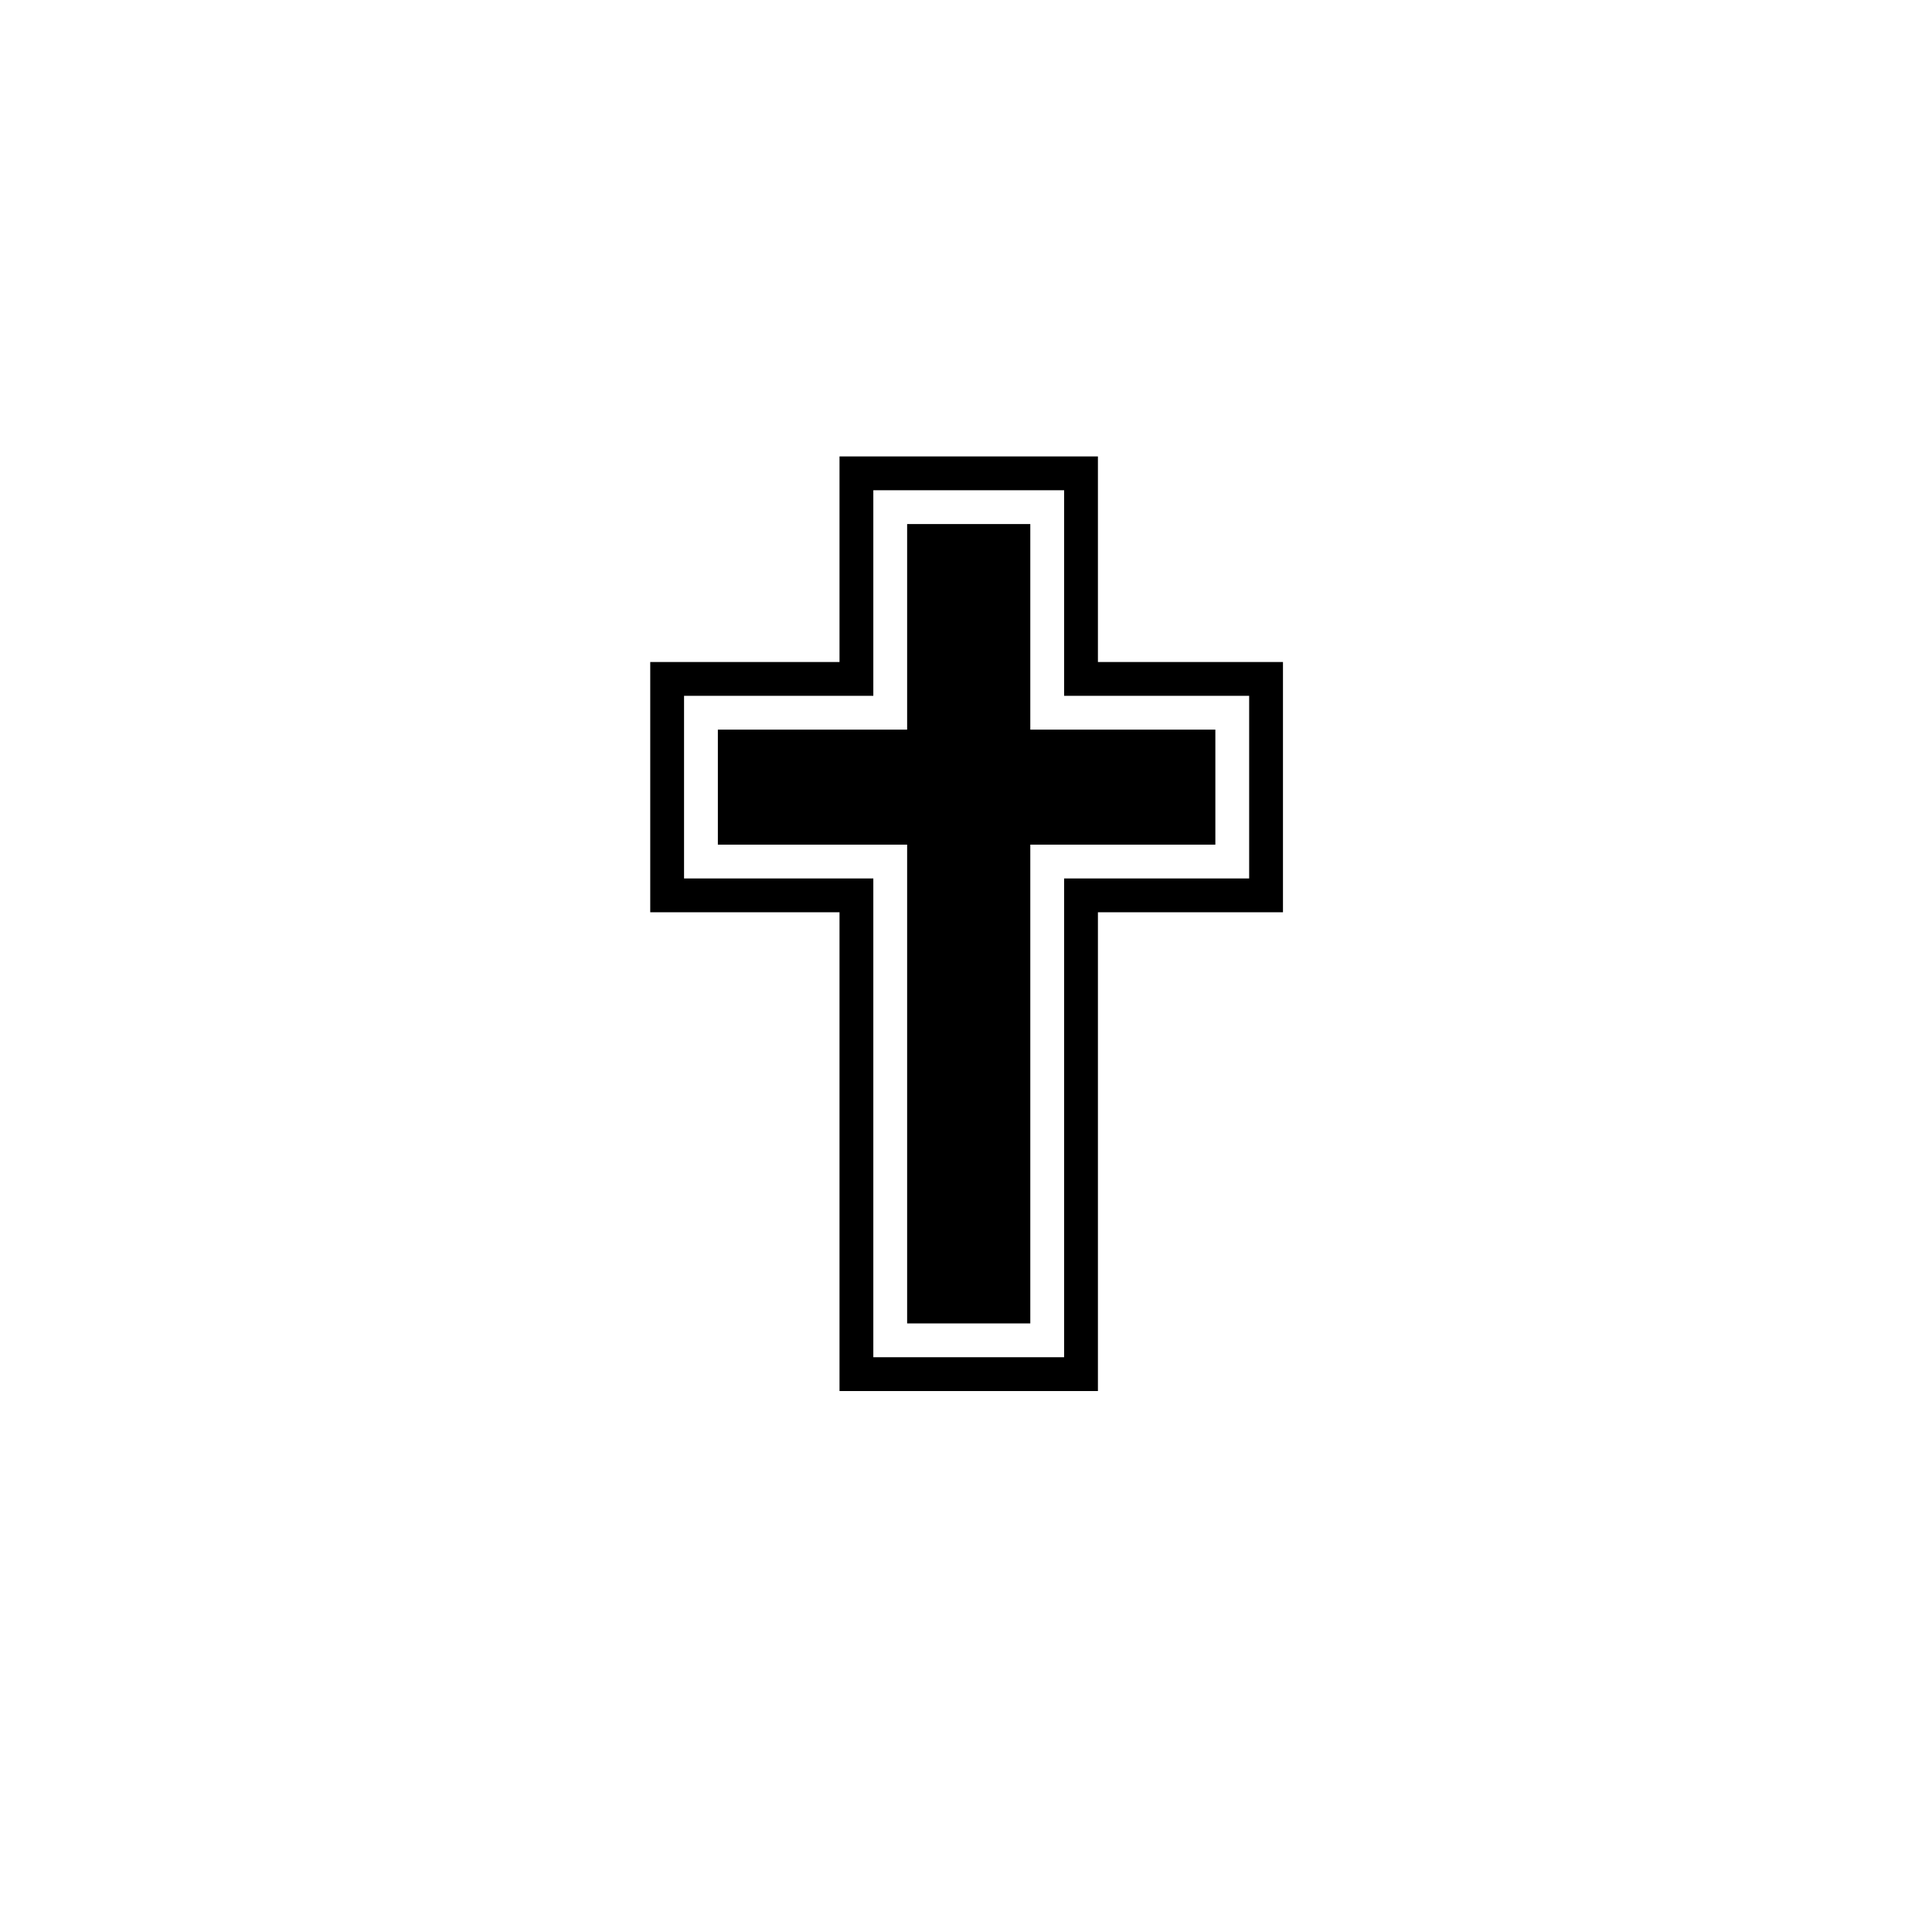
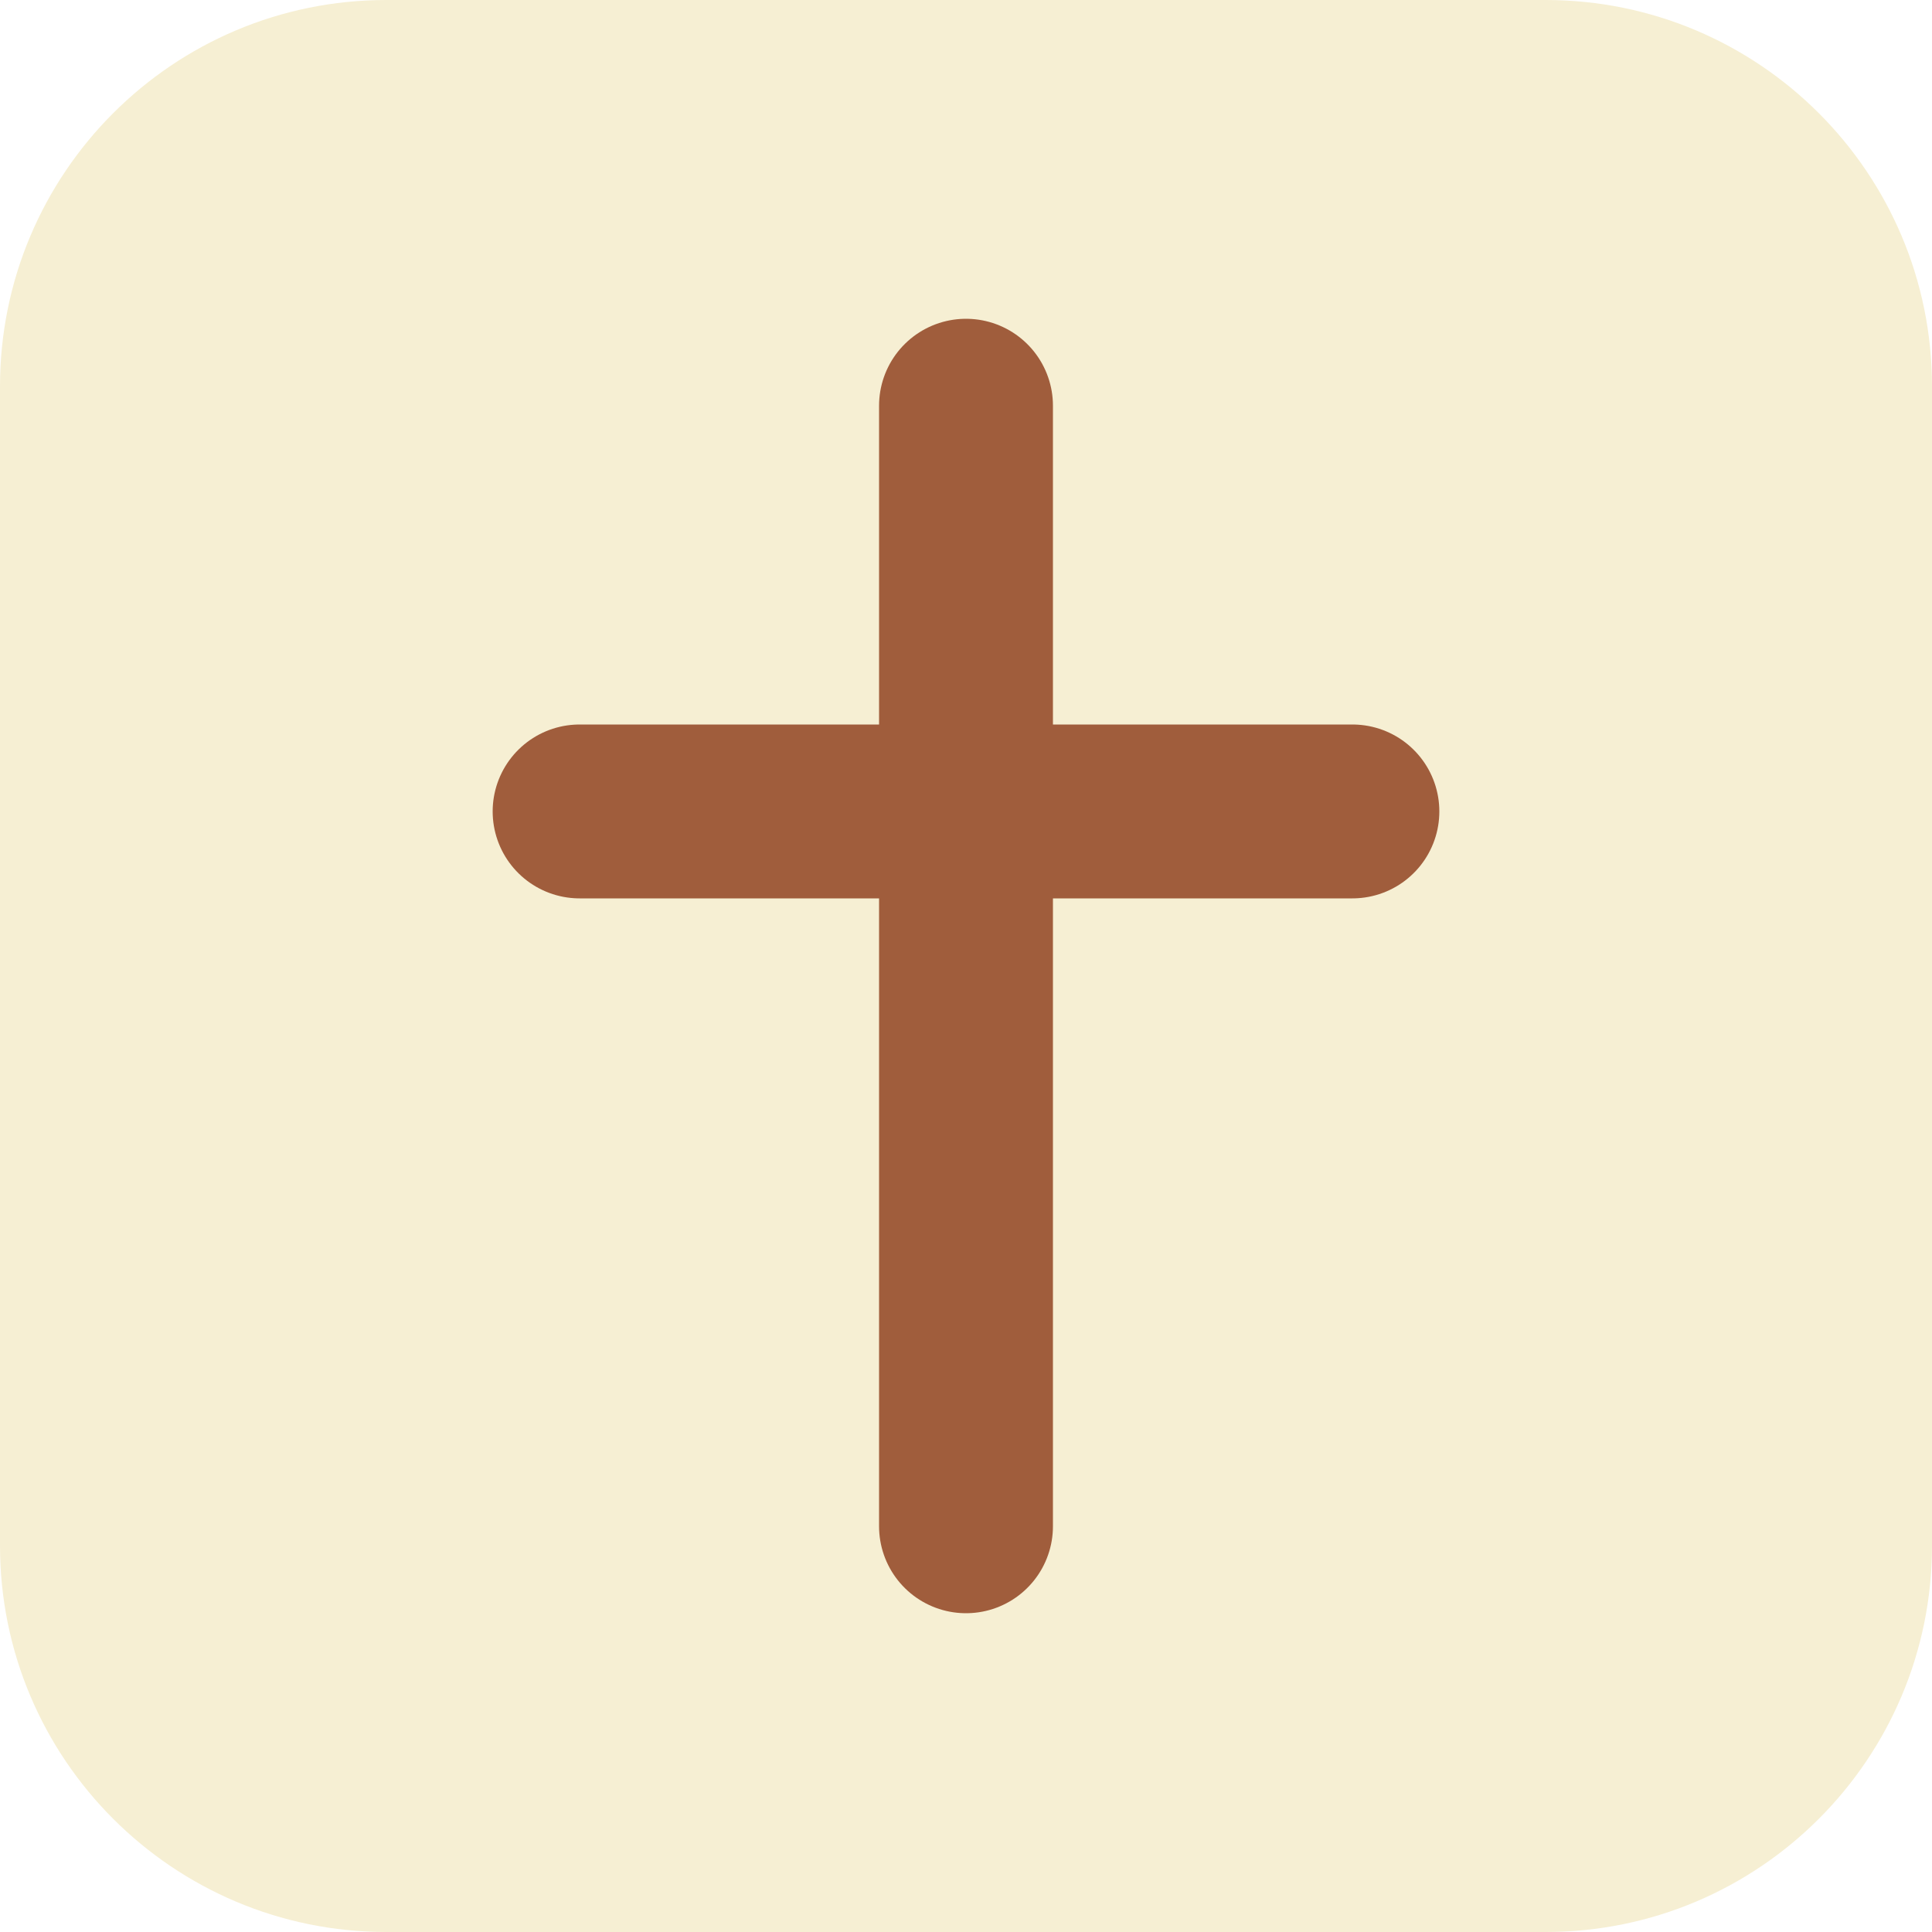
<svg xmlns="http://www.w3.org/2000/svg" viewBox="0 0 100 100">
-   <text x="50" y="72" font-size="70" text-anchor="middle" fill="currentColor" font-family="Georgia, serif">✟</text>
+   <rect width="100" height="100" rx="20" fill="#F6EFD3" />
+   <path d="M50 21v58M30 42h40" stroke="#A05D3C" stroke-width="9" stroke-linecap="round" />
</svg>
